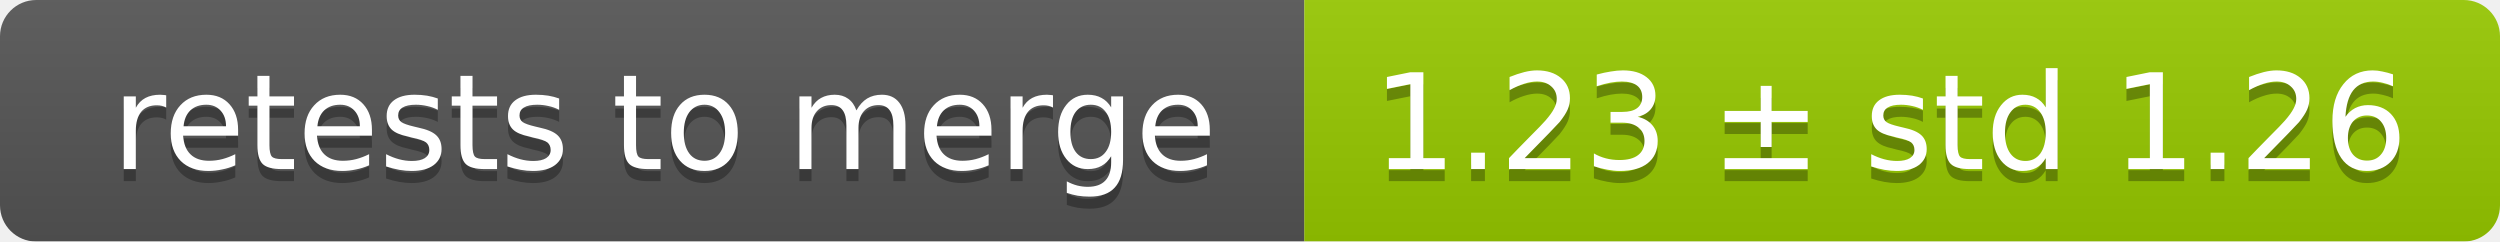
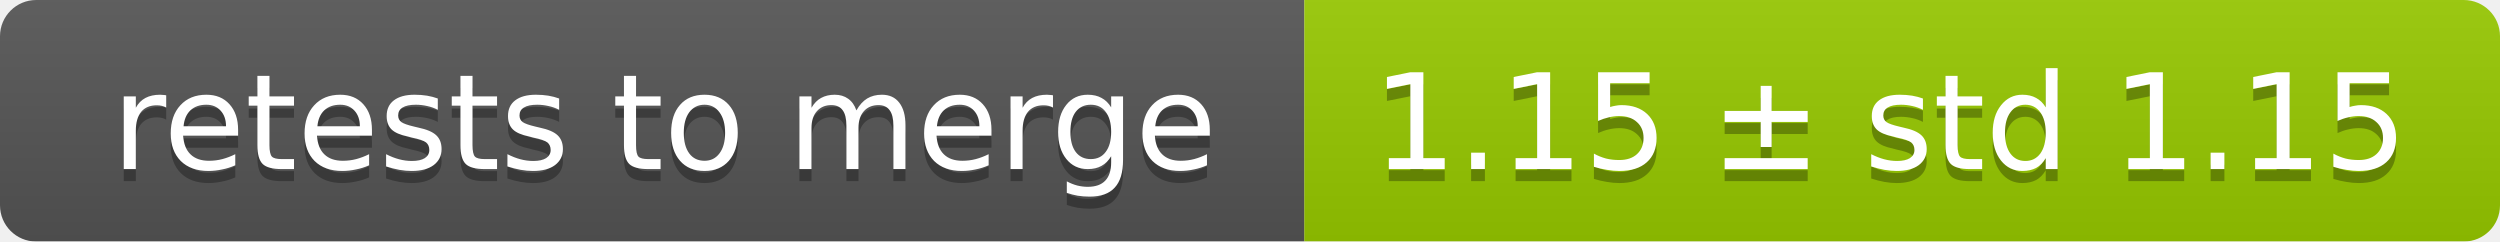
<svg xmlns="http://www.w3.org/2000/svg" width="207" height="20">
  <linearGradient id="smooth" x2="0" y2="100%">
    <stop offset="0" stop-color="#bbb" stop-opacity=".1" />
    <stop offset="1" stop-opacity=".1" />
  </linearGradient>
  <mask id="round">
    <rect width="207" height="20" rx="3" fill="#fff" />
  </mask>
  <g mask="url(#round)">
    <rect width="108" height="20" fill="#555" />
    <rect x="108" width="99" height="20" fill="#97ca00" />
    <rect width="207" height="20" fill="url(#smooth)" />
  </g>
  <g fill="#fff" text-anchor="middle" font-family="DejaVu Sans,Verdana,Geneva,sans-serif" font-size="11">
    <text x="55" y="15" fill="#010101" fill-opacity=".3">retests to merge</text>
    <text x="55" y="14">retests to merge</text>
-     <text x="156.5" y="15" fill="#010101" fill-opacity=".3">1.23 ± std 1.26</text>
-     <text x="156.5" y="14">1.23 ± std 1.26</text>
+     <text x="156.5" y="15" fill="#010101" fill-opacity=".3">1.15 ± std 1.15</text>
+     <text x="156.5" y="14">1.15 ± std 1.15</text>
  </g>
</svg>
